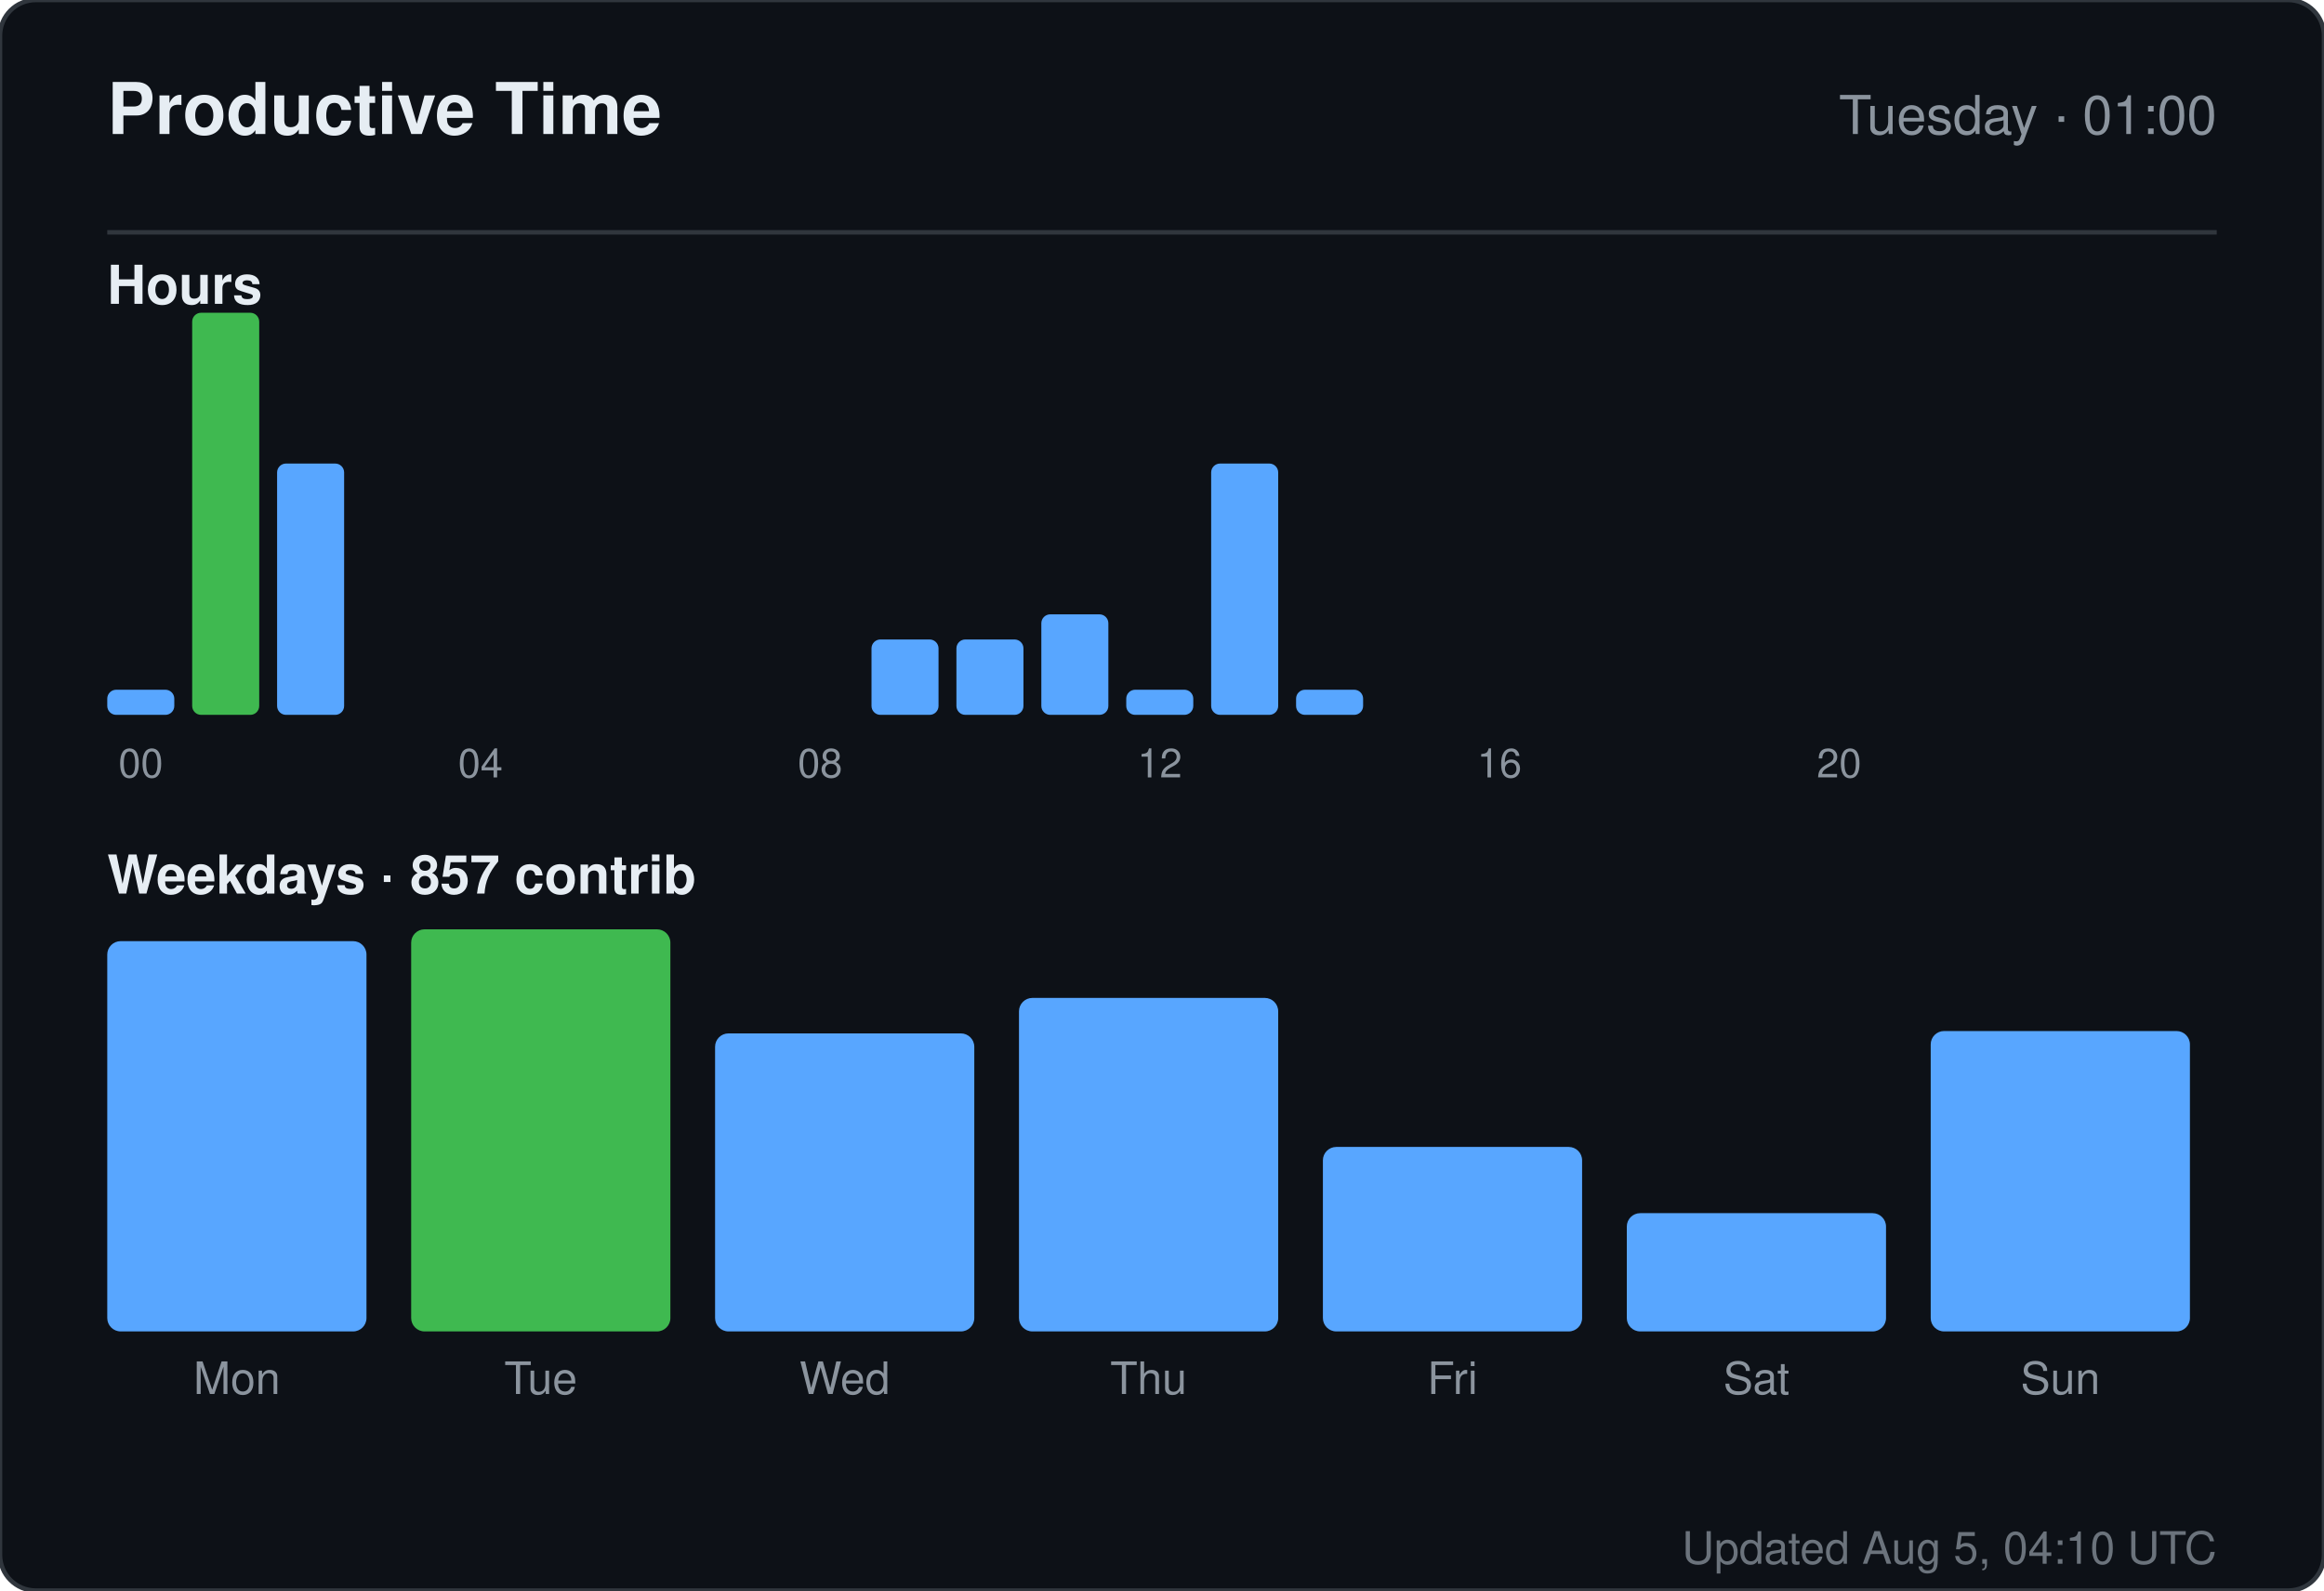
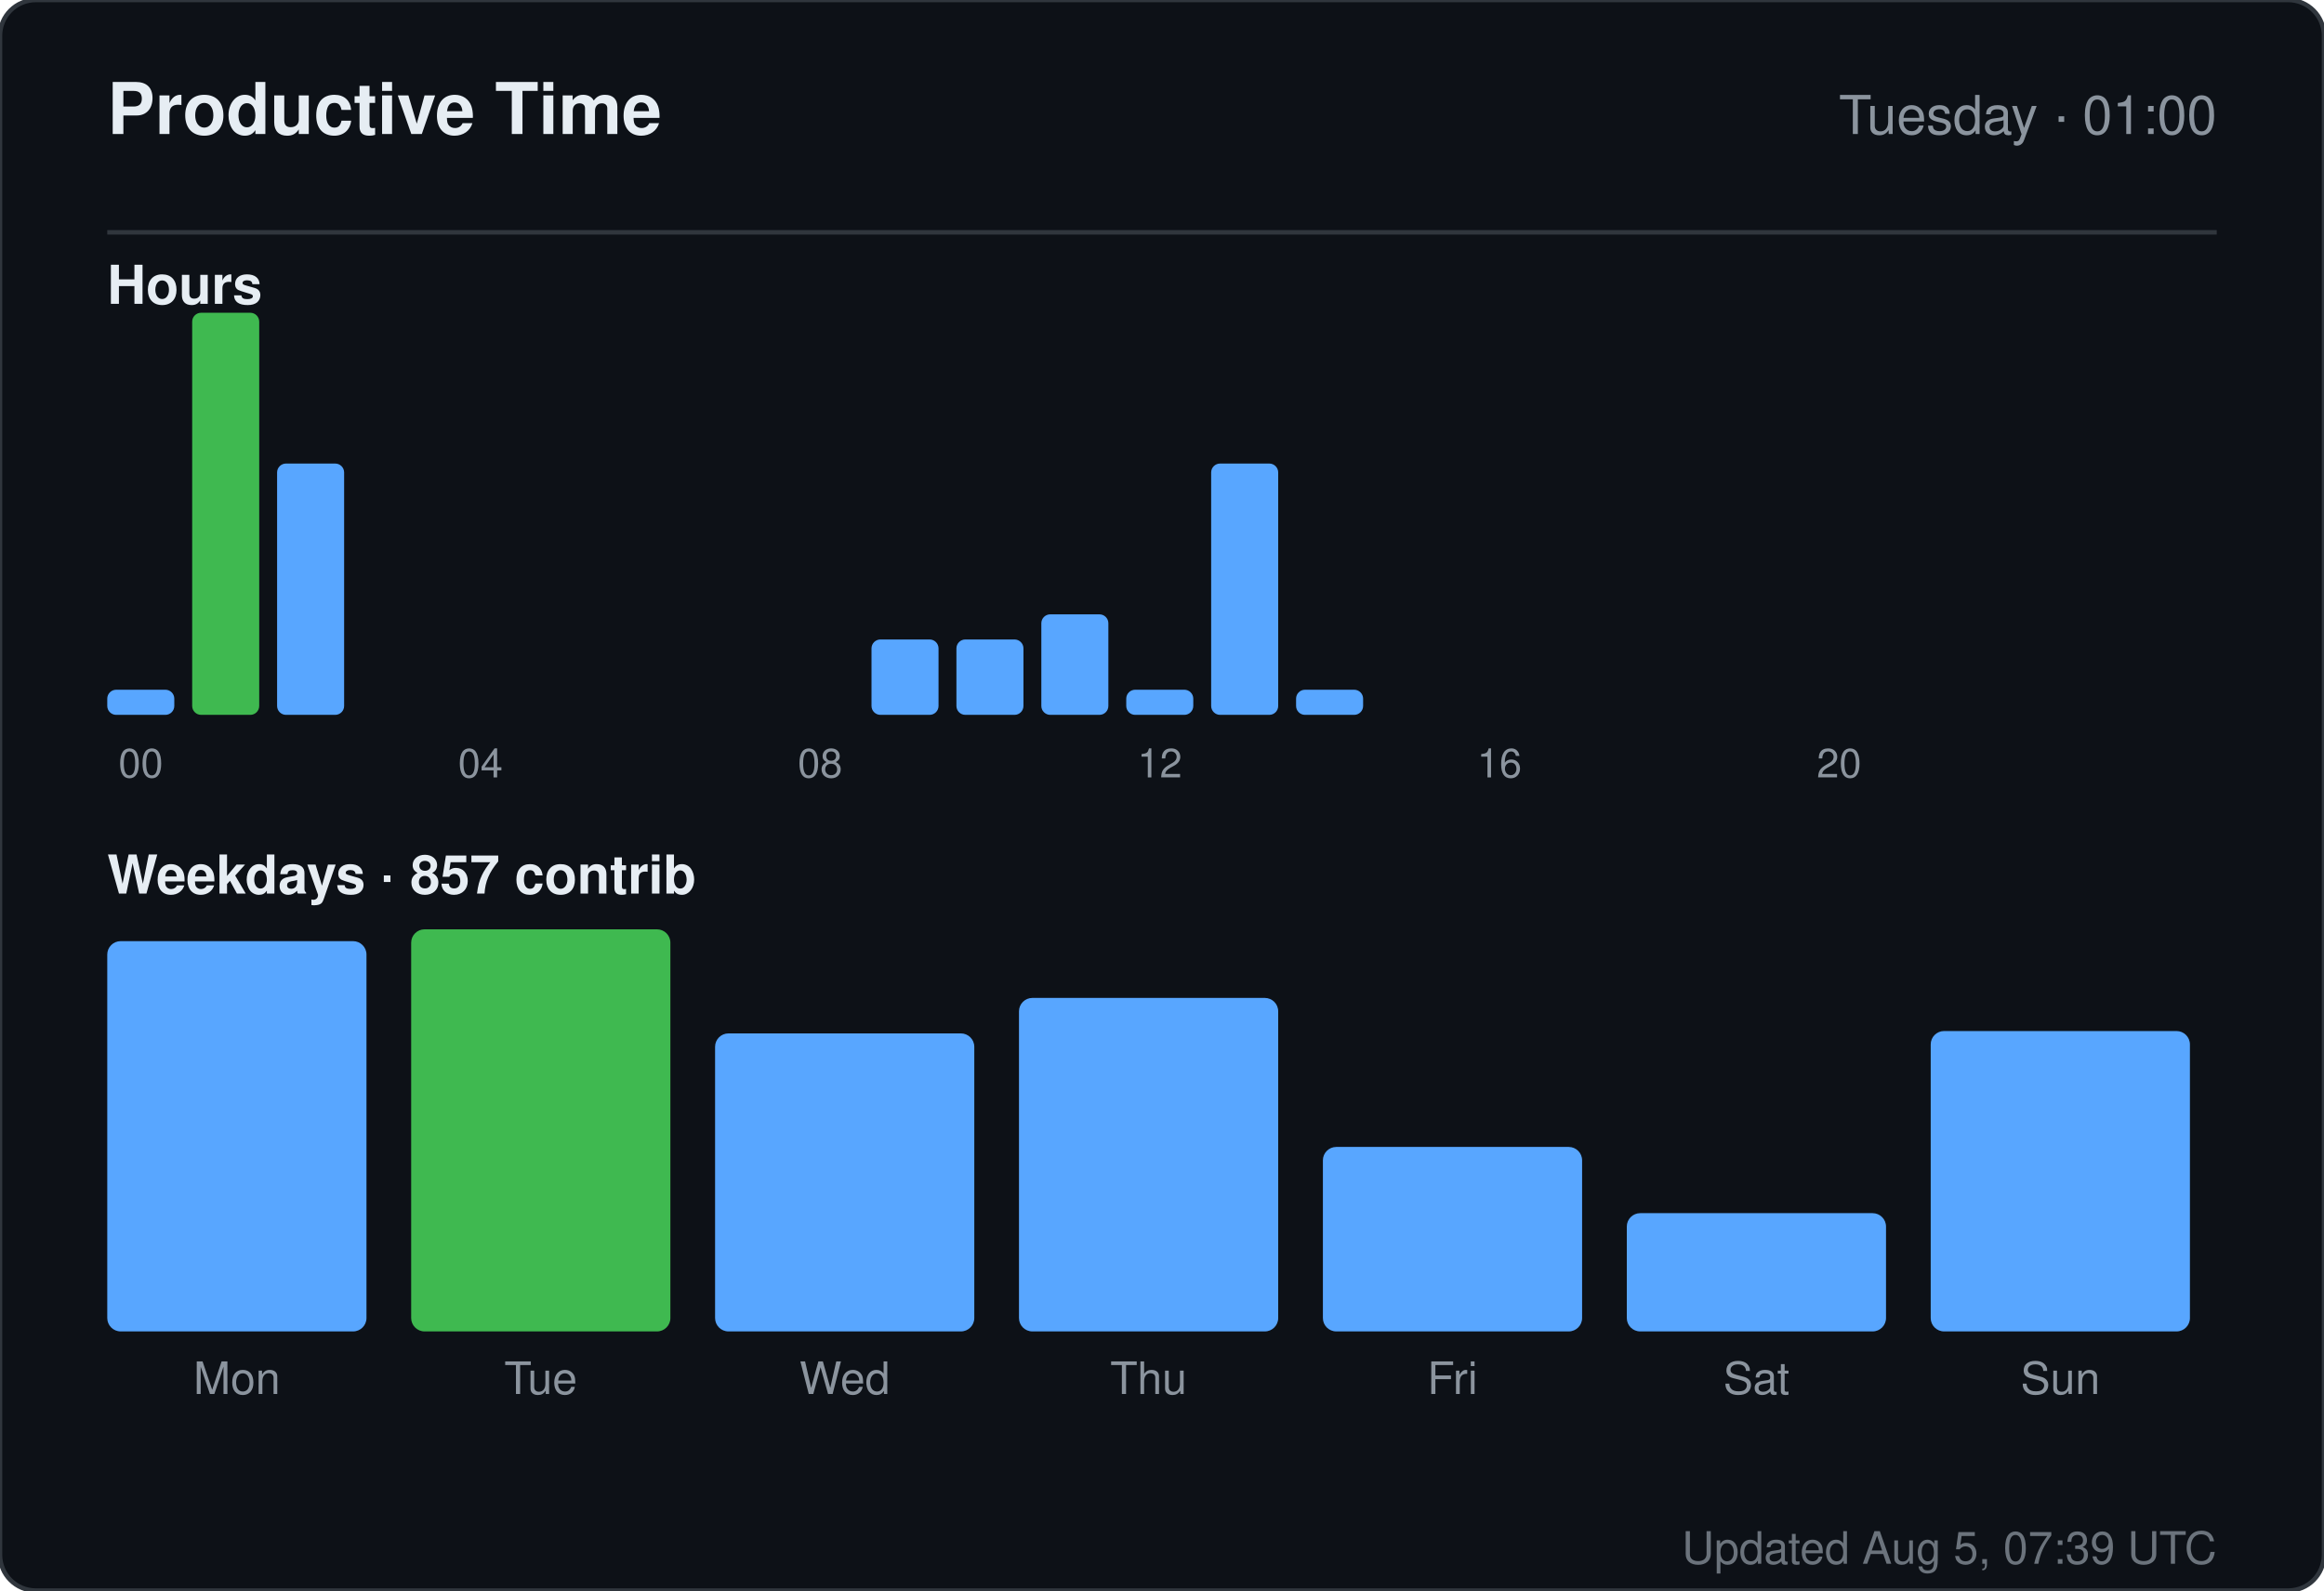
<svg xmlns="http://www.w3.org/2000/svg" width="520" height="356" viewBox="0 0 520 356" role="img" aria-label="Productive time for sandiirawan12">
  <rect width="520" height="356" rx="8" fill="#0d1117" stroke="#30363d" />
  <g font-family="-apple-system, BlinkMacSystemFont, Segoe UI, Helvetica, Arial, sans-serif">
    <text x="24" y="30" fill="#e6edf3" font-size="16" font-weight="700">Productive Time</text>
    <text x="496" y="30" fill="#8b949e" font-size="12" text-anchor="end">Tuesday · 01:00</text>
    <line x1="24" y1="52" x2="496" y2="52" stroke="#30363d" />
    <text x="24" y="68" fill="#e6edf3" font-size="12" font-weight="600">Hours</text>
    <rect x="24" y="154.375" width="15" height="5.625" rx="2" fill="#58a6ff" />
    <text x="31.5" y="174" fill="#8b949e" font-size="9" text-anchor="middle">00</text>
    <rect x="43" y="70" width="15" height="90" rx="2" fill="#3fb950" />
    <rect x="62" y="103.75" width="15" height="56.25" rx="2" fill="#58a6ff" />
    <rect x="81" y="160" width="15" height="0" rx="2" fill="#58a6ff" />
    <rect x="100" y="160" width="15" height="0" rx="2" fill="#58a6ff" />
    <text x="107.5" y="174" fill="#8b949e" font-size="9" text-anchor="middle">04</text>
    <rect x="119" y="160" width="15" height="0" rx="2" fill="#58a6ff" />
    <rect x="138" y="160" width="15" height="0" rx="2" fill="#58a6ff" />
    <rect x="157" y="160" width="15" height="0" rx="2" fill="#58a6ff" />
    <rect x="176" y="160" width="15" height="0" rx="2" fill="#58a6ff" />
    <text x="183.5" y="174" fill="#8b949e" font-size="9" text-anchor="middle">08</text>
    <rect x="195" y="143.125" width="15" height="16.875" rx="2" fill="#58a6ff" />
    <rect x="214" y="143.125" width="15" height="16.875" rx="2" fill="#58a6ff" />
    <rect x="233" y="137.5" width="15" height="22.5" rx="2" fill="#58a6ff" />
    <rect x="252" y="154.375" width="15" height="5.625" rx="2" fill="#58a6ff" />
    <text x="259.5" y="174" fill="#8b949e" font-size="9" text-anchor="middle">12</text>
    <rect x="271" y="103.75" width="15" height="56.25" rx="2" fill="#58a6ff" />
    <rect x="290" y="154.375" width="15" height="5.625" rx="2" fill="#58a6ff" />
    <rect x="309" y="160" width="15" height="0" rx="2" fill="#58a6ff" />
    <rect x="328" y="160" width="15" height="0" rx="2" fill="#58a6ff" />
    <text x="335.5" y="174" fill="#8b949e" font-size="9" text-anchor="middle">16</text>
    <rect x="347" y="160" width="15" height="0" rx="2" fill="#58a6ff" />
    <rect x="366" y="160" width="15" height="0" rx="2" fill="#58a6ff" />
    <rect x="385" y="160" width="15" height="0" rx="2" fill="#58a6ff" />
    <rect x="404" y="160" width="15" height="0" rx="2" fill="#58a6ff" />
    <text x="411.5" y="174" fill="#8b949e" font-size="9" text-anchor="middle">20</text>
    <rect x="423" y="160" width="15" height="0" rx="2" fill="#58a6ff" />
    <rect x="442" y="160" width="15" height="0" rx="2" fill="#58a6ff" />
    <rect x="461" y="160" width="15" height="0" rx="2" fill="#58a6ff" />
    <text x="24" y="200" fill="#e6edf3" font-size="12" font-weight="600">Weekdays · 857 contrib</text>
    <rect x="24" y="210.647" width="58" height="87.353" rx="3" fill="#58a6ff" />
    <text x="53" y="312" fill="#8b949e" font-size="10" text-anchor="middle">Mon</text>
    <rect x="92" y="208" width="58" height="90" rx="3" fill="#3fb950" />
    <text x="121" y="312" fill="#8b949e" font-size="10" text-anchor="middle">Tue</text>
    <rect x="160" y="231.294" width="58" height="66.706" rx="3" fill="#58a6ff" />
    <text x="189" y="312" fill="#8b949e" font-size="10" text-anchor="middle">Wed</text>
    <rect x="228" y="223.353" width="58" height="74.647" rx="3" fill="#58a6ff" />
    <text x="257" y="312" fill="#8b949e" font-size="10" text-anchor="middle">Thu</text>
    <rect x="296" y="256.706" width="58" height="41.294" rx="3" fill="#58a6ff" />
    <text x="325" y="312" fill="#8b949e" font-size="10" text-anchor="middle">Fri</text>
    <rect x="364" y="271.529" width="58" height="26.471" rx="3" fill="#58a6ff" />
    <text x="393" y="312" fill="#8b949e" font-size="10" text-anchor="middle">Sat</text>
    <rect x="432" y="230.765" width="58" height="67.235" rx="3" fill="#58a6ff" />
    <text x="461" y="312" fill="#8b949e" font-size="10" text-anchor="middle">Sun</text>
-     <text x="496" y="350" fill="#8b949e" font-size="10" text-anchor="end" opacity="0.75">Updated Aug 5, 04:10 UTC</text>
+     <text x="496" y="350" fill="#8b949e" font-size="10" text-anchor="end" opacity="0.75">Updated Aug 5, 07:39 UTC</text>
  </g>
</svg>
